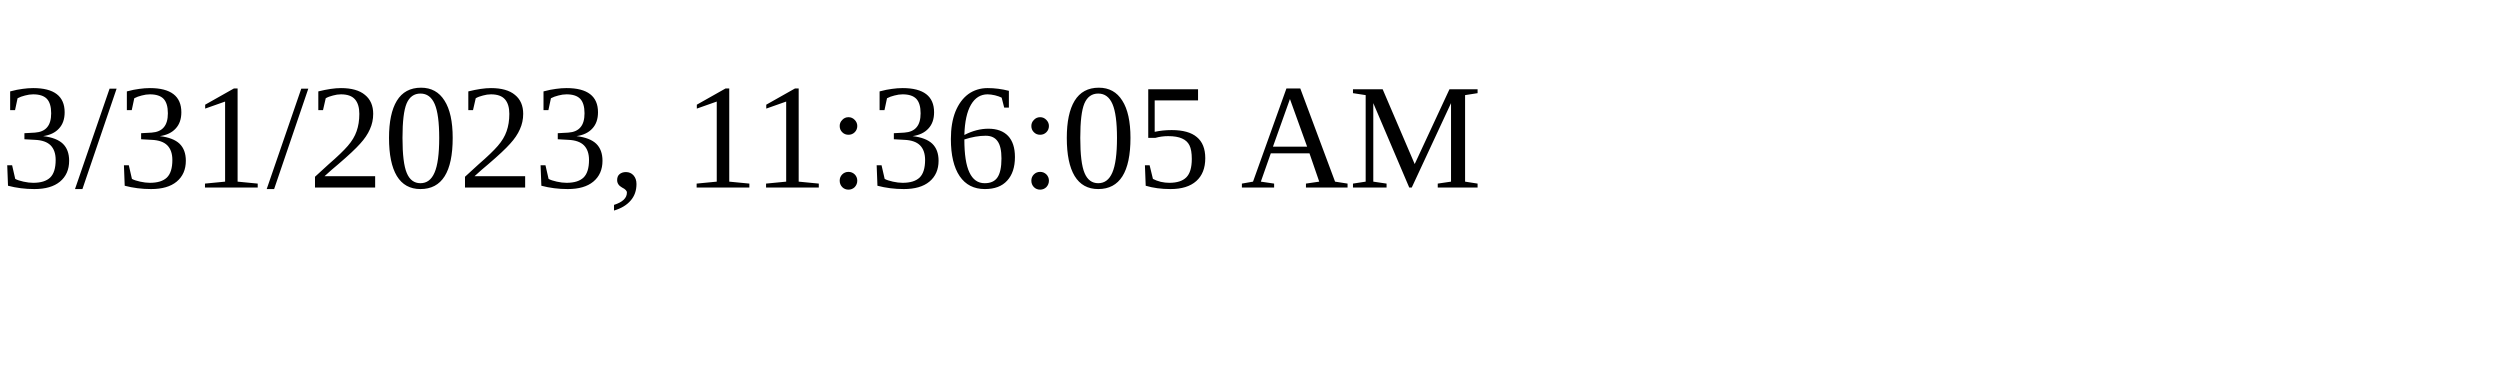
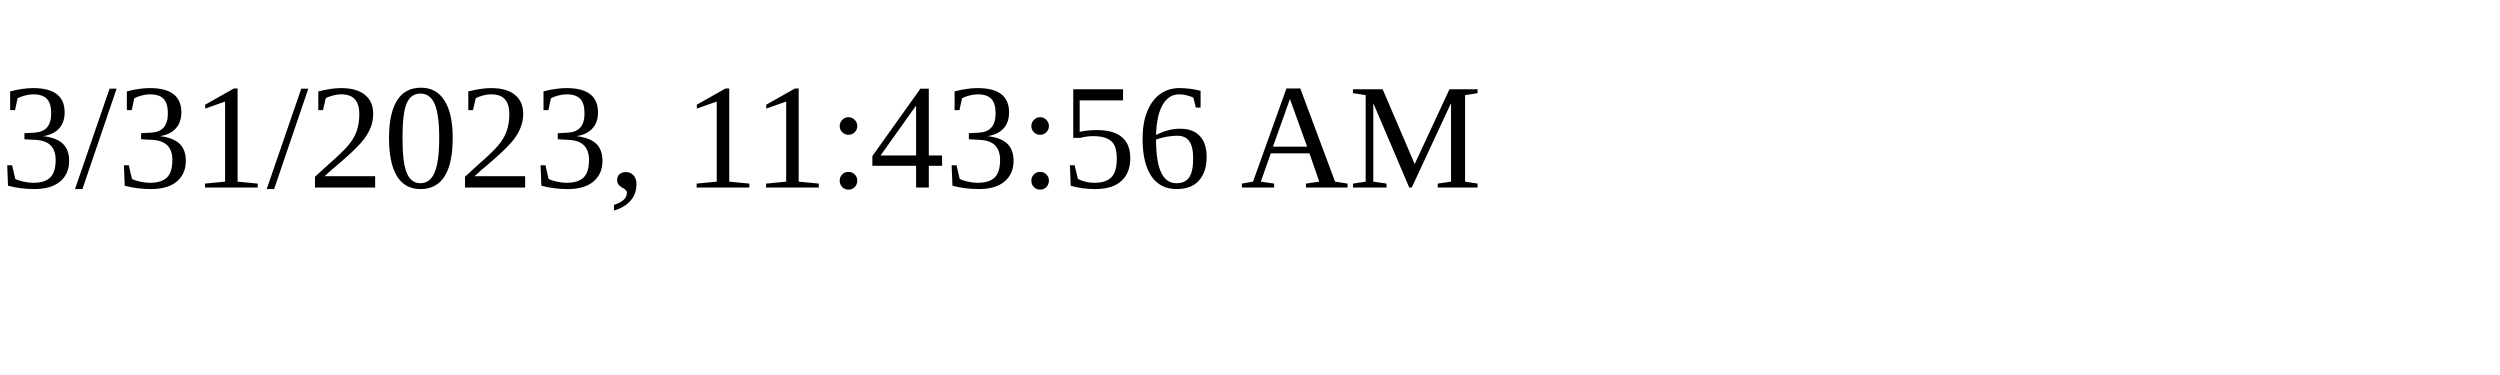
<svg xmlns="http://www.w3.org/2000/svg" height="30" width="200">
-   <text x="0" y="15">3/31/2023, 11:36:05 AM</text>
+   <text x="0" y="15">3/31/2023, 11:43:56 AM</text>
</svg>
